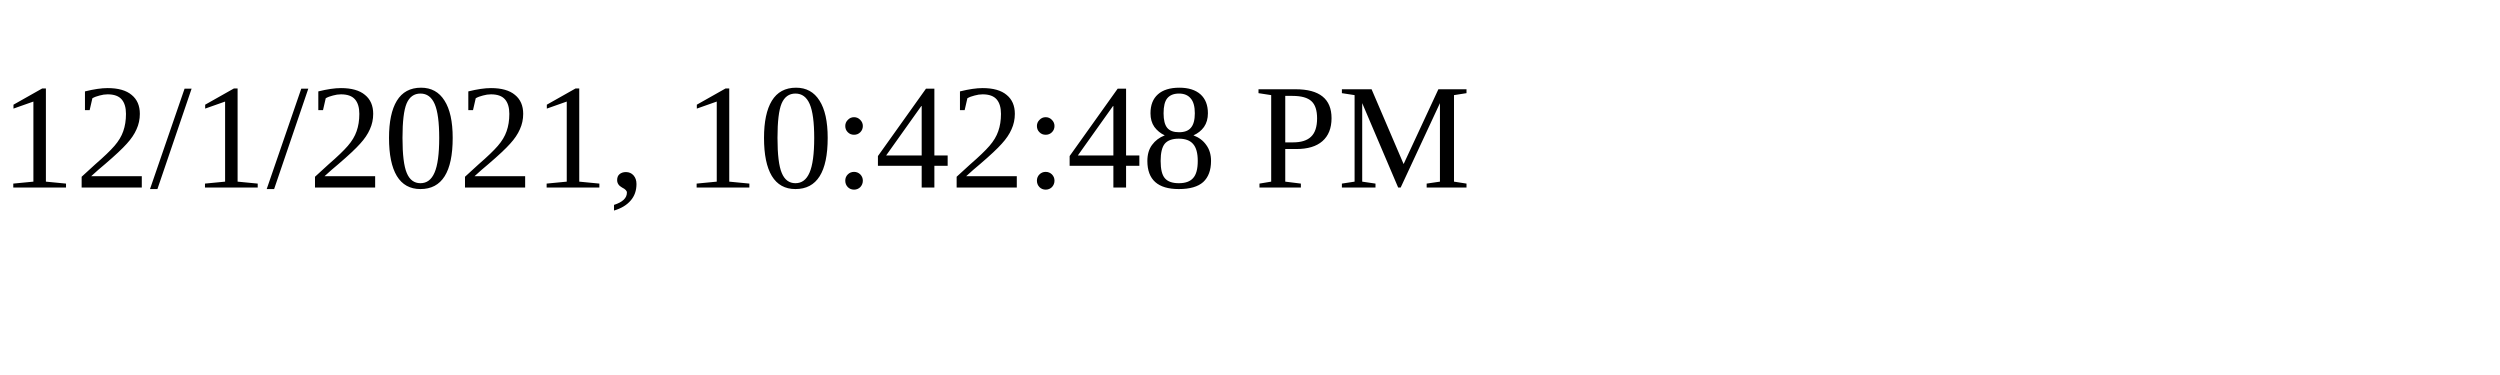
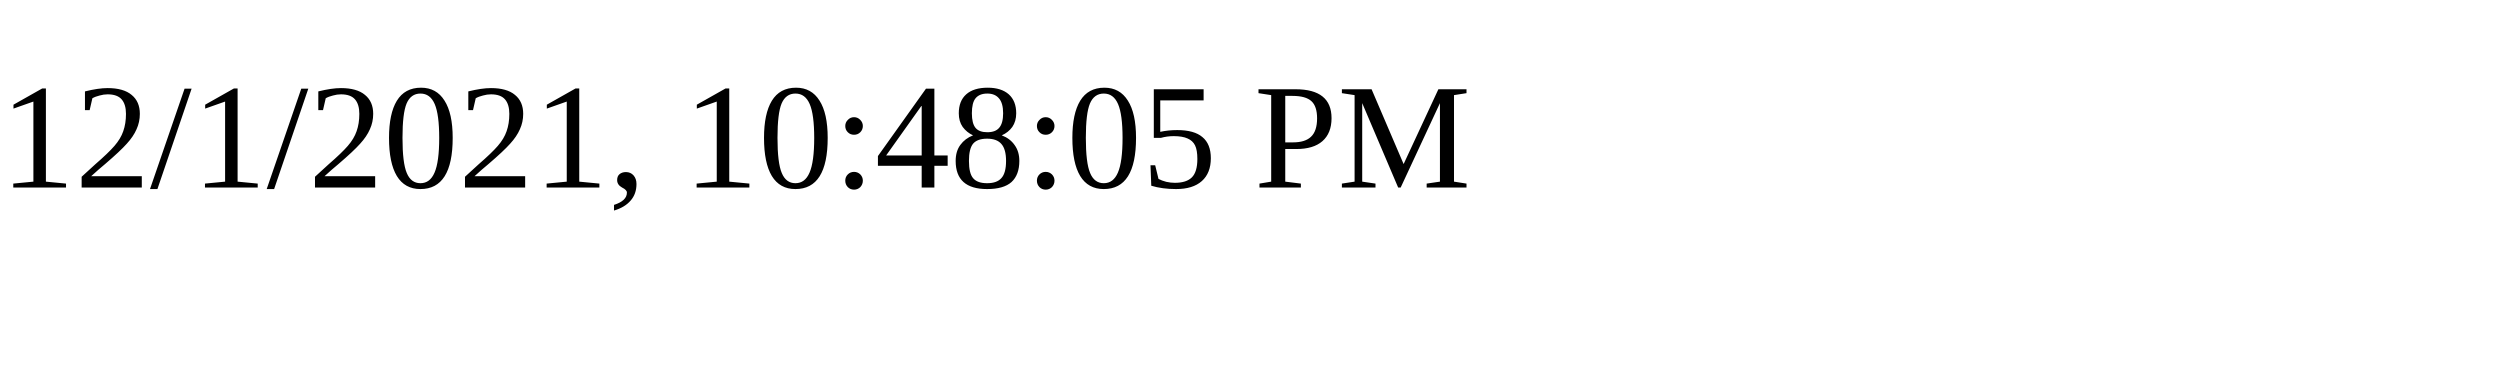
<svg xmlns="http://www.w3.org/2000/svg" height="30" width="200">
-   <text x="0" y="15">12/1/2021, 10:42:48 PM</text>
+   <text x="0" y="15">12/1/2021, 10:48:05 PM</text>
</svg>
